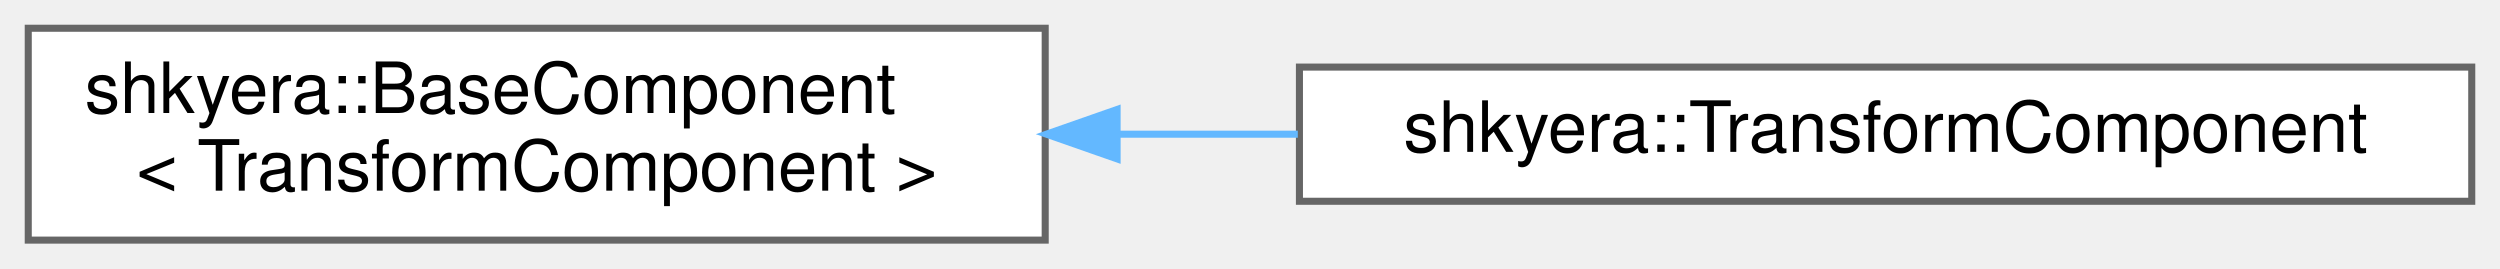
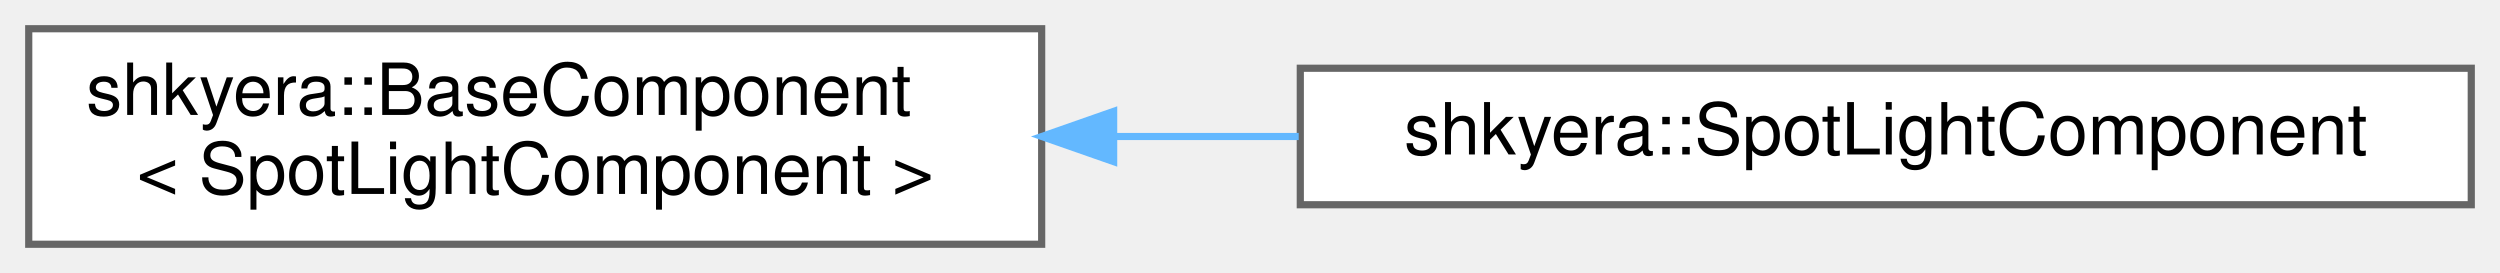
- <svg xmlns="http://www.w3.org/2000/svg" xmlns:xlink="http://www.w3.org/1999/xlink" width="354pt" height="38pt" viewBox="0.00 0.00 354.00 38.00">
+ <svg xmlns="http://www.w3.org/2000/svg" xmlns:xlink="http://www.w3.org/1999/xlink" width="348pt" height="38pt" viewBox="0.00 0.00 348.00 38.00">
  <g id="graph0" class="graph" transform="scale(1 1) rotate(0) translate(4 34)">
    <g id="Node000000" class="node">
      <g id="a_Node000000">
        <a xlink:href="classshkyera_1_1_base_component.html" target="_top" xlink:title=" ">
-           <polygon fill="white" stroke="#666666" points="144,-30 0,-30 0,0 144,0 144,-30" />
+           <polygon fill="white" stroke="#666666" points="141,-30 0,-30 0,0 141,0 141,-30" />
          <text text-anchor="start" x="8" y="-18" font-family="Helvetica,sans-Serif" font-size="10.00">shkyera::BaseComponent</text>
-           <text text-anchor="middle" x="72" y="-7" font-family="Helvetica,sans-Serif" font-size="10.00">&lt; TransformComponent &gt;</text>
+           <text text-anchor="middle" x="70.5" y="-7" font-family="Helvetica,sans-Serif" font-size="10.00">&lt; SpotLightComponent &gt;</text>
        </a>
      </g>
    </g>
    <g id="Node000001" class="node">
      <g id="a_Node000001">
-         <a xlink:href="classshkyera_1_1_transform_component.html" target="_top" xlink:title=" ">
-           <polygon fill="white" stroke="#666666" points="346,-24.5 180,-24.5 180,-5.5 346,-5.5 346,-24.5" />
-           <text text-anchor="middle" x="263" y="-12.5" font-family="Helvetica,sans-Serif" font-size="10.00">shkyera::TransformComponent</text>
+         <a xlink:href="classshkyera_1_1_spot_light_component.html" target="_top" xlink:title=" ">
+           <polygon fill="white" stroke="#666666" points="340,-24.5 177,-24.5 177,-5.5 340,-5.5 340,-24.5" />
+           <text text-anchor="middle" x="258.5" y="-12.5" font-family="Helvetica,sans-Serif" font-size="10.00">shkyera::SpotLightComponent</text>
        </a>
      </g>
    </g>
    <g id="edge16_Node000000_Node000001" class="edge">
      <g id="a_edge16_Node000000_Node000001">
        <a xlink:title=" ">
-           <path fill="none" stroke="#63b8ff" d="M154.36,-15C162.78,-15 171.34,-15 179.77,-15" />
-           <polygon fill="#63b8ff" stroke="#63b8ff" points="154.18,-11.5 144.18,-15 154.18,-18.5 154.18,-11.5" />
+           <path fill="none" stroke="#63b8ff" d="M151.25,-15C159.71,-15 168.31,-15 176.78,-15" />
+           <polygon fill="#63b8ff" stroke="#63b8ff" points="151.02,-11.5 141.02,-15 151.02,-18.5 151.02,-11.5" />
        </a>
      </g>
    </g>
  </g>
</svg>
